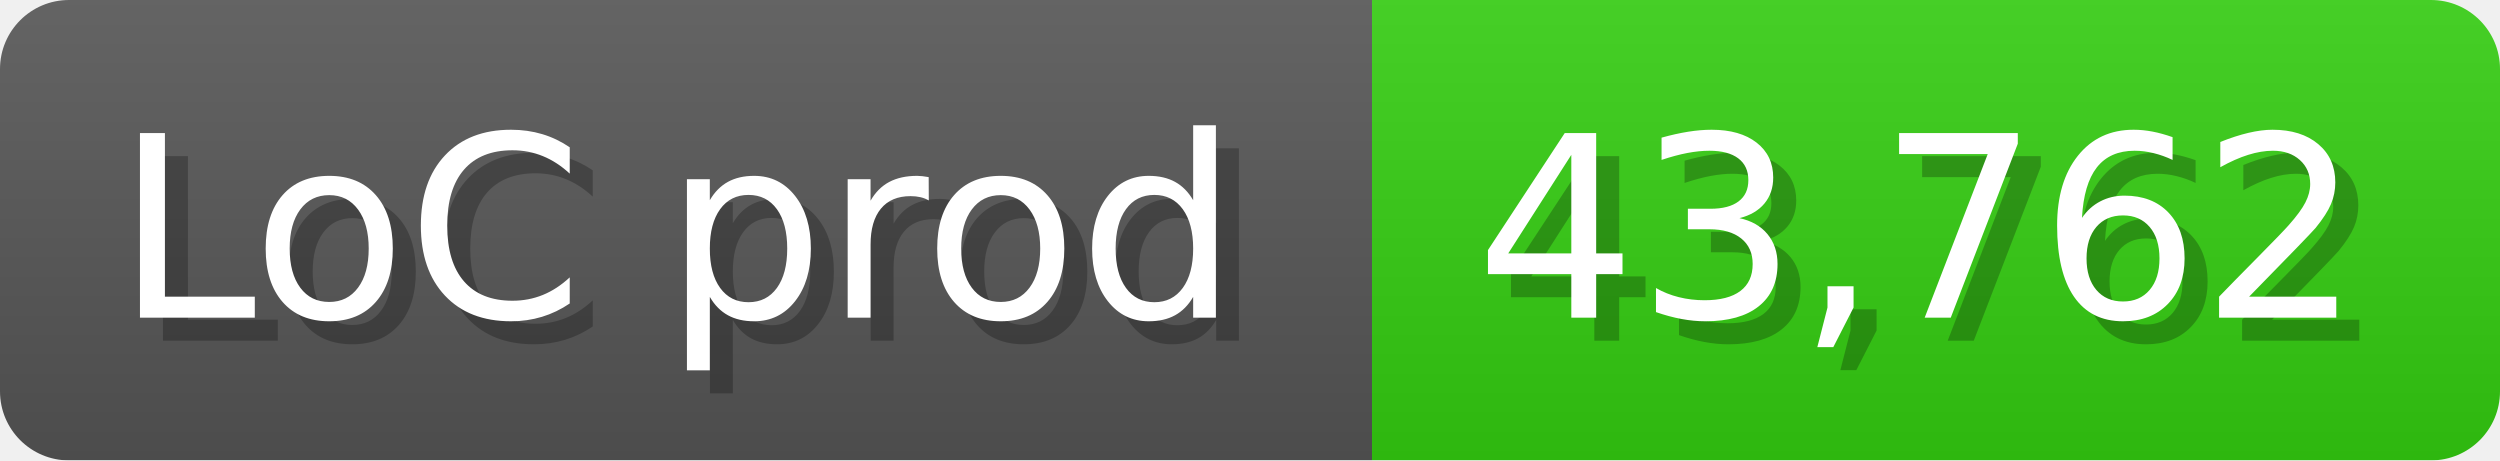
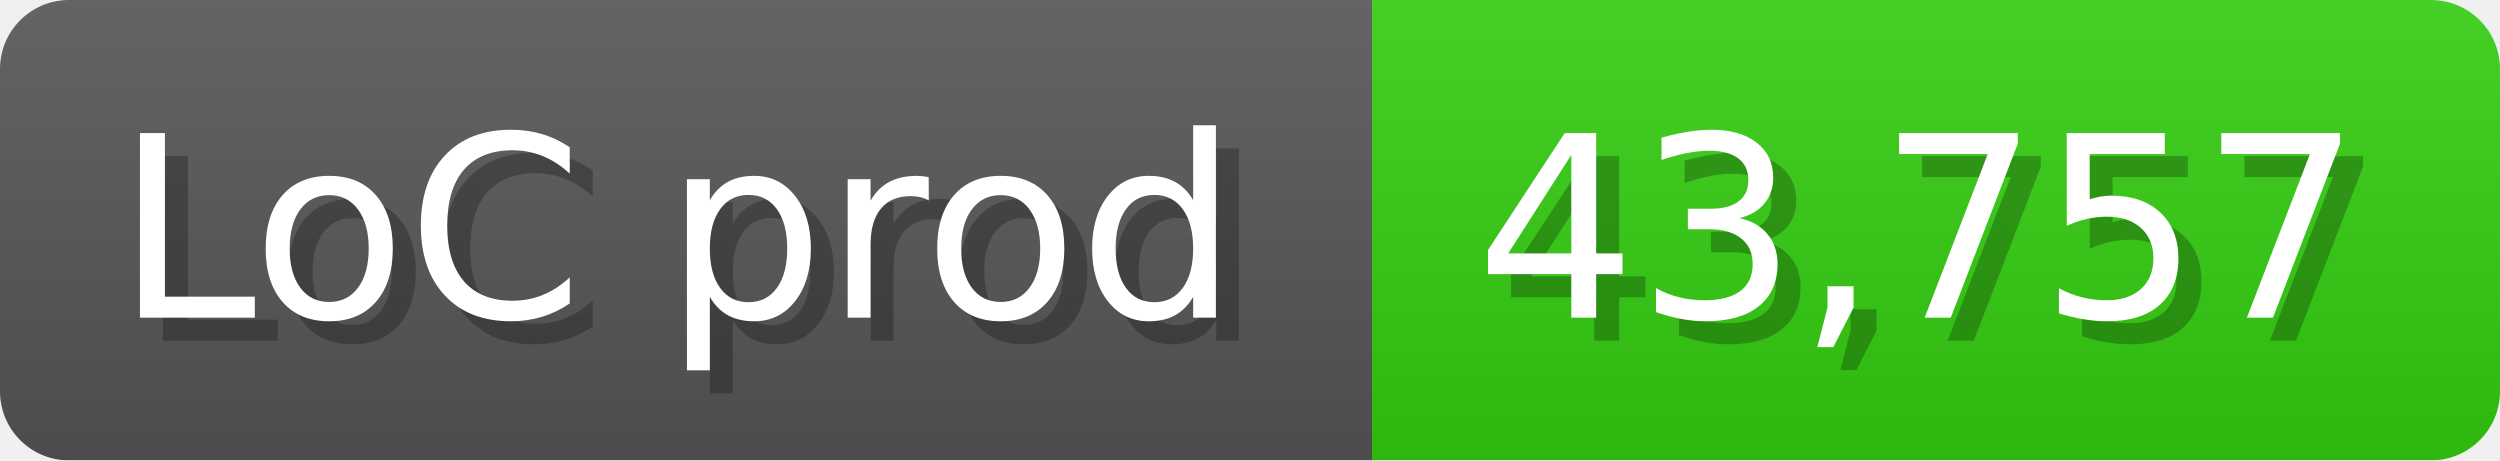
<svg xmlns="http://www.w3.org/2000/svg" width="108.6" height="20" viewBox="0 0 1086 200">
  <linearGradient id="a" x2="0" y2="100%">
    <stop offset="0" stop-opacity=".1" stop-color="#EEE" />
    <stop offset="1" stop-opacity=".1" />
  </linearGradient>
  <mask id="m">
    <rect width="1086" height="200" rx="30" fill="#FFF" />
  </mask>
  <g mask="url(#m)">
    <rect width="596" height="200" fill="#555" />
    <rect width="490" height="200" fill="#3C1" x="596" />
    <rect width="1086" height="200" fill="url(#a)" />
  </g>
  <g fill="#fff" text-anchor="start" font-family="Verdana,DejaVu Sans,sans-serif" font-size="110">
    <text x="60" y="148" textLength="496" fill="#000" opacity="0.25">LoC prod</text>
    <text x="50" y="138" textLength="496">LoC prod</text>
-     <text x="651" y="148" textLength="390" fill="#000" opacity="0.25">43,762</text>
-     <text x="641" y="138" textLength="390">43,762</text>
+     <text x="651" y="148" textLength="390" fill="#000" opacity="0.25">43,757</text>
+     <text x="641" y="138" textLength="390">43,757</text>
  </g>
</svg>
